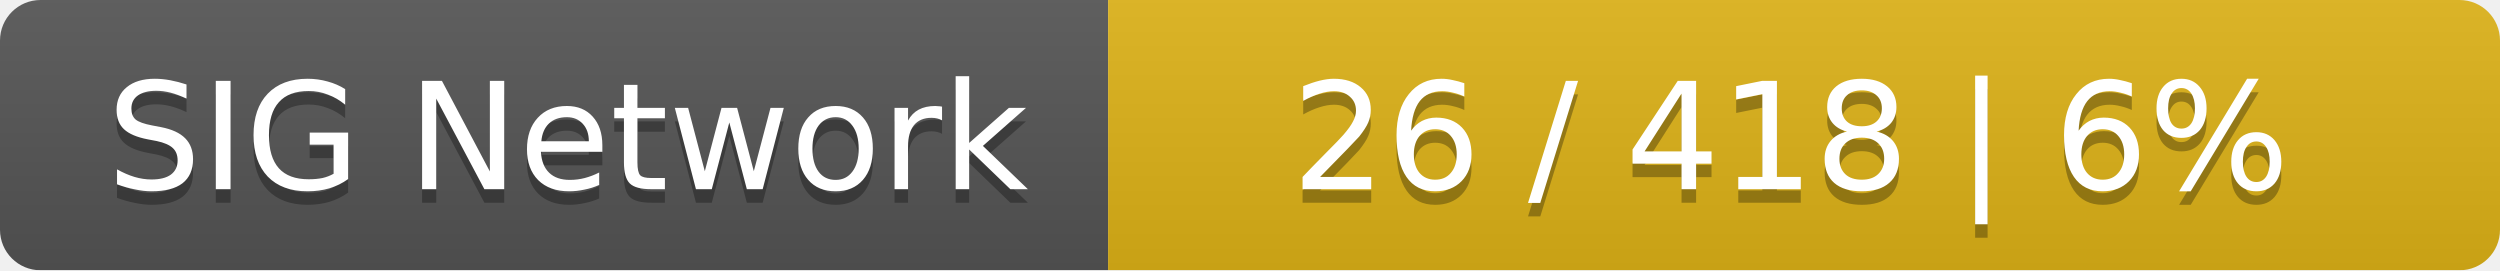
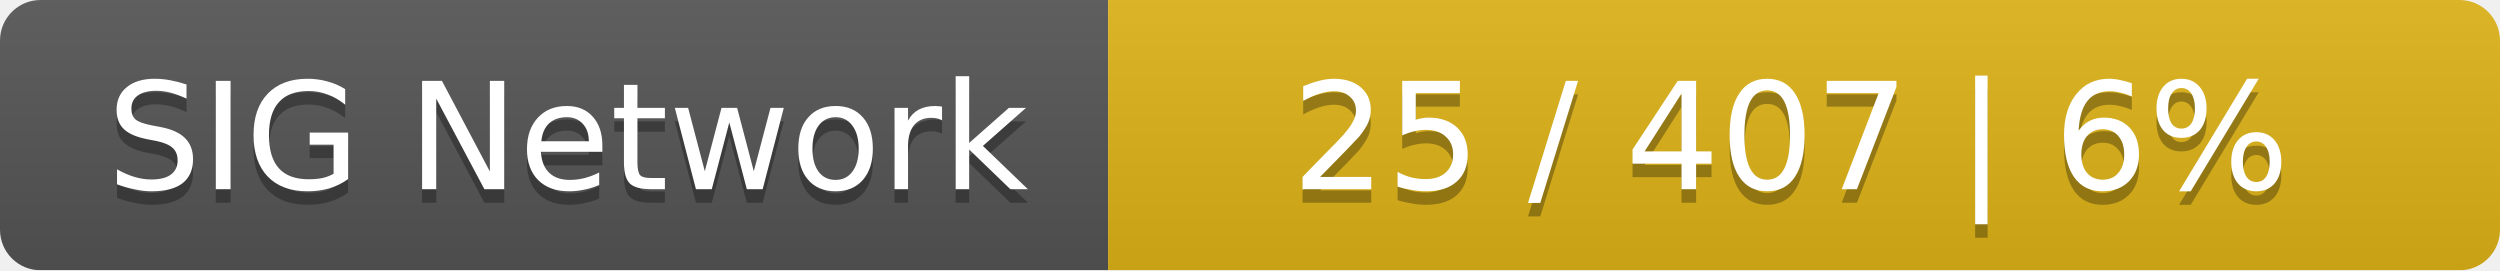
<svg xmlns="http://www.w3.org/2000/svg" width="185" height="20">
  <linearGradient id="smooth" x2="0" y2="100%">
    <stop offset="0" stop-color="#bbb" stop-opacity=".1" />
    <stop offset="1" stop-opacity=".1" />
  </linearGradient>
  <mask id="round">
    <rect width="185" height="20" rx="3" fill="#fff" />
  </mask>
  <g mask="url(#round)">
    <rect width="82" height="20" fill="#555" />
    <rect x="82" width="103" height="20" fill="#dfb317" />
    <rect width="185" height="20" fill="url(#smooth)" />
  </g>
  <g fill="#fff" text-anchor="middle" font-family="DejaVu Sans,Verdana,Geneva,sans-serif" font-size="11">
    <text x="42" y="15" fill="#010101" fill-opacity=".3">SIG Network</text>
    <text x="42" y="14">SIG Network</text>
-     <text x="132.5" y="15" fill="#010101" fill-opacity=".3">26 / 418    |    6%</text>
-     <text x="132.5" y="14">26 / 418    |    6%</text>
+     <text x="132.5" y="15" fill="#010101" fill-opacity=".3">25 / 407    |    6%</text>
+     <text x="132.5" y="14">25 / 407    |    6%</text>
  </g>
</svg>
